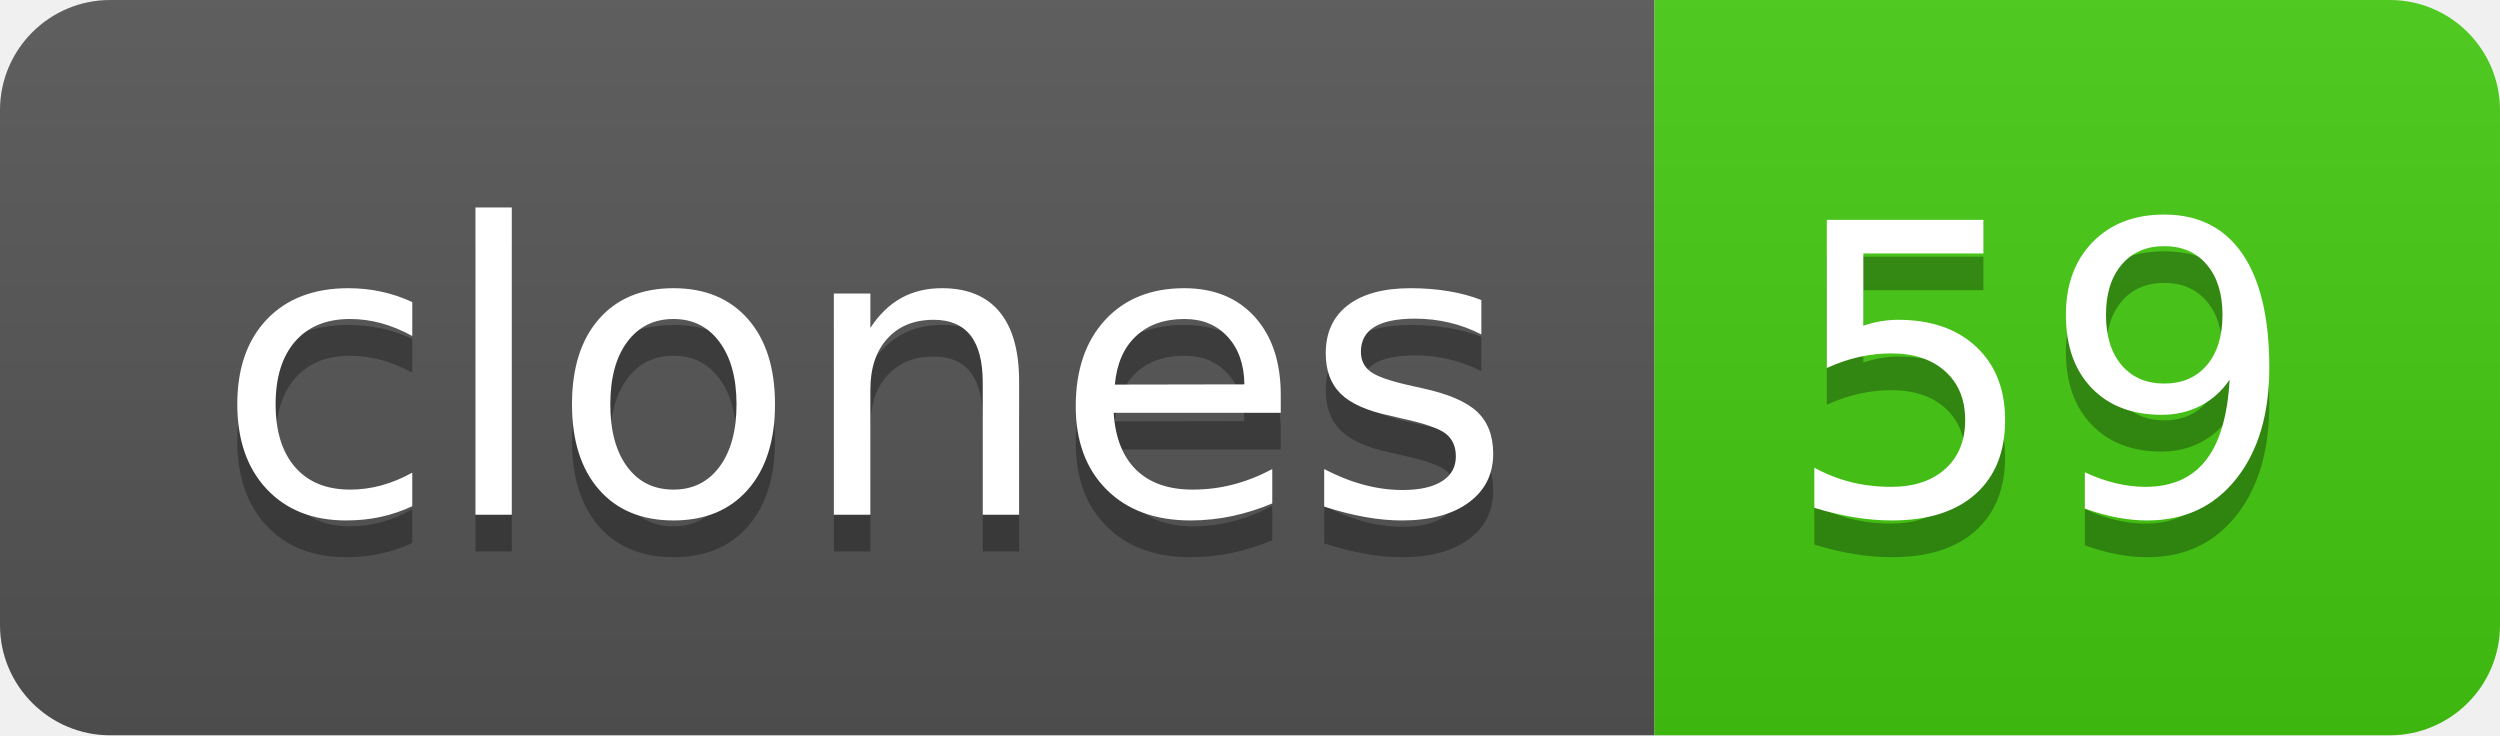
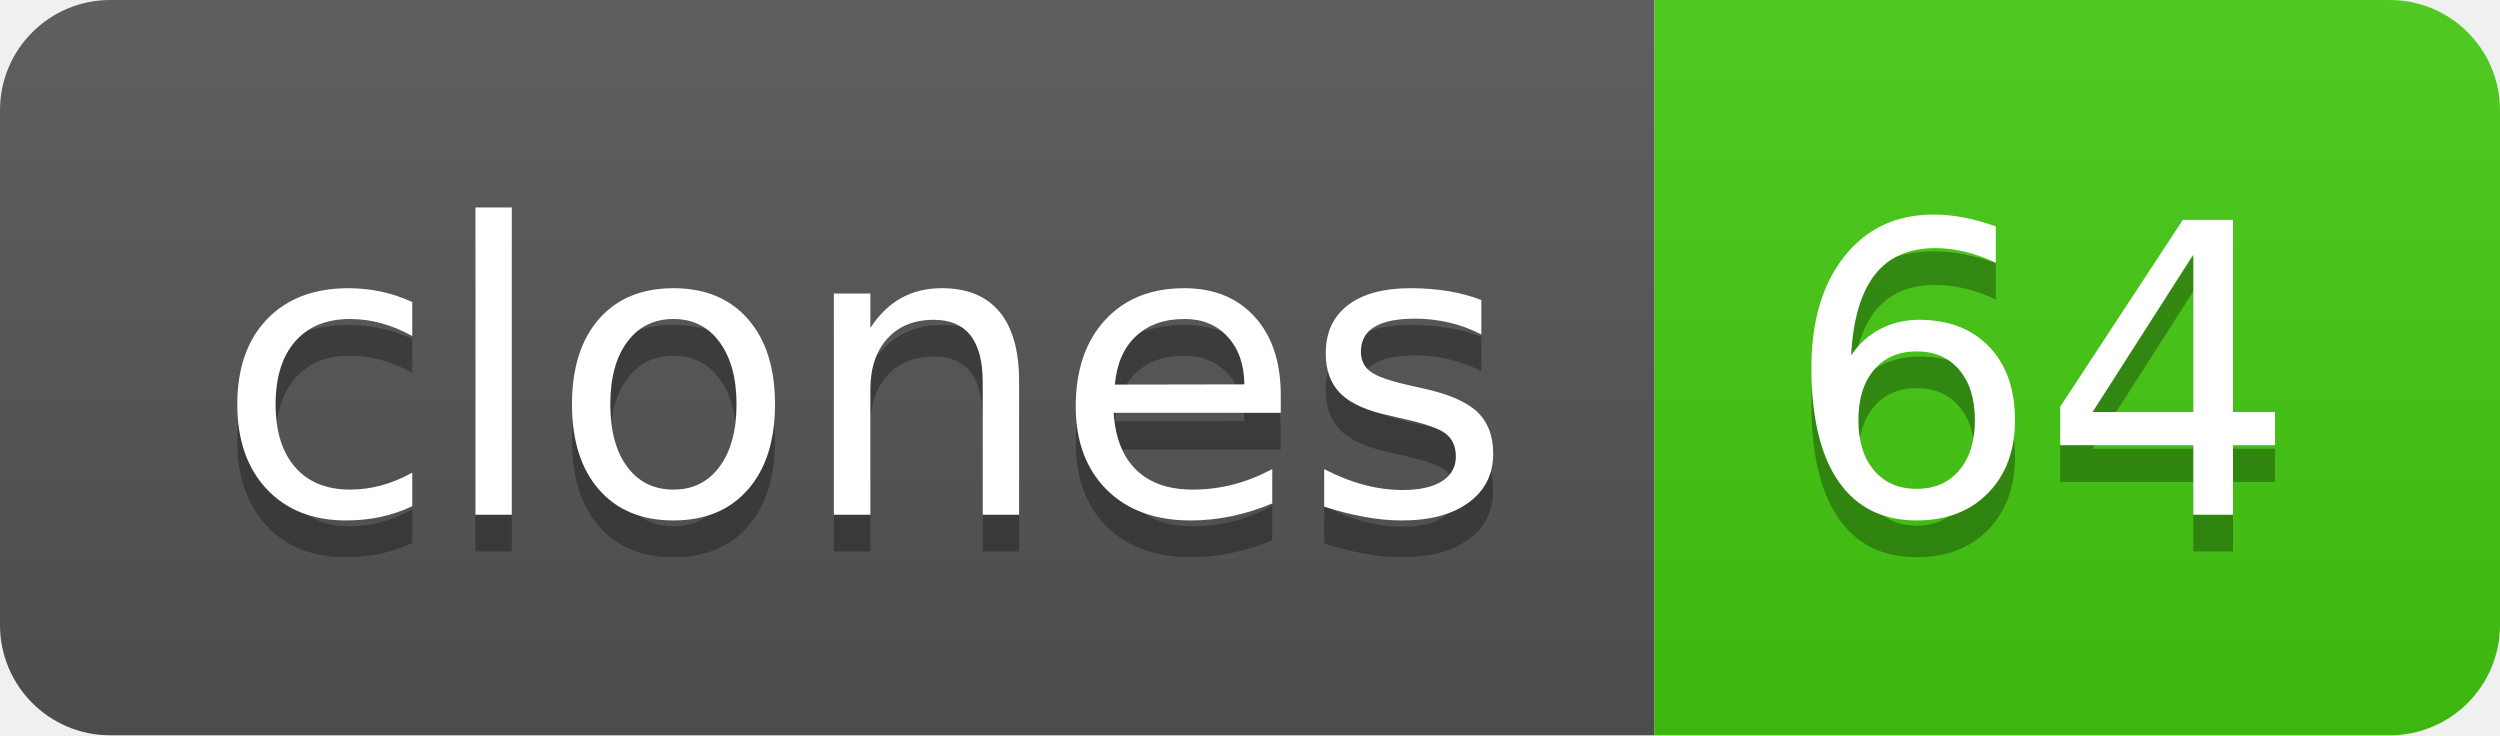
- <svg xmlns="http://www.w3.org/2000/svg" width="68" height="20" role="img" aria-label="clones: 59">
+ <svg xmlns="http://www.w3.org/2000/svg" width="68" height="20" role="img" aria-label="clones: 64">
  <linearGradient id="s" x2="0" y2="100%">
    <stop offset="0" stop-color="#bbb" stop-opacity=".1" />
    <stop offset="1" stop-opacity=".1" />
  </linearGradient>
  <clipPath id="r">
    <rect width="68" height="20" rx="3" fill="#fff" />
  </clipPath>
  <g clip-path="url(#r)">
    <rect width="45" height="20" fill="#555" />
    <rect x="45" width="23" height="20" fill="#4c1" />
    <rect width="68" height="20" fill="url(#s)" />
  </g>
  <g fill="#fff" text-anchor="middle" font-family="Verdana,Geneva,DejaVu Sans,sans-serif" text-rendering="geometricPrecision" font-size="110">
    <text aria-hidden="true" x="235" y="150" fill="#010101" fill-opacity=".3" transform="scale(.1)" textLength="350">clones</text>
    <text x="235" y="140" transform="scale(.1)" fill="#fff" textLength="350">clones</text>
-     <text aria-hidden="true" x="555" y="150" fill="#010101" fill-opacity=".3" transform="scale(.1)" textLength="130">59</text>
-     <text x="555" y="140" transform="scale(.1)" fill="#fff" textLength="130">59</text>
+     <text aria-hidden="true" x="555" y="150" fill="#010101" fill-opacity=".3" transform="scale(.1)" textLength="130">64</text>
+     <text x="555" y="140" transform="scale(.1)" fill="#fff" textLength="130">64</text>
  </g>
</svg>
